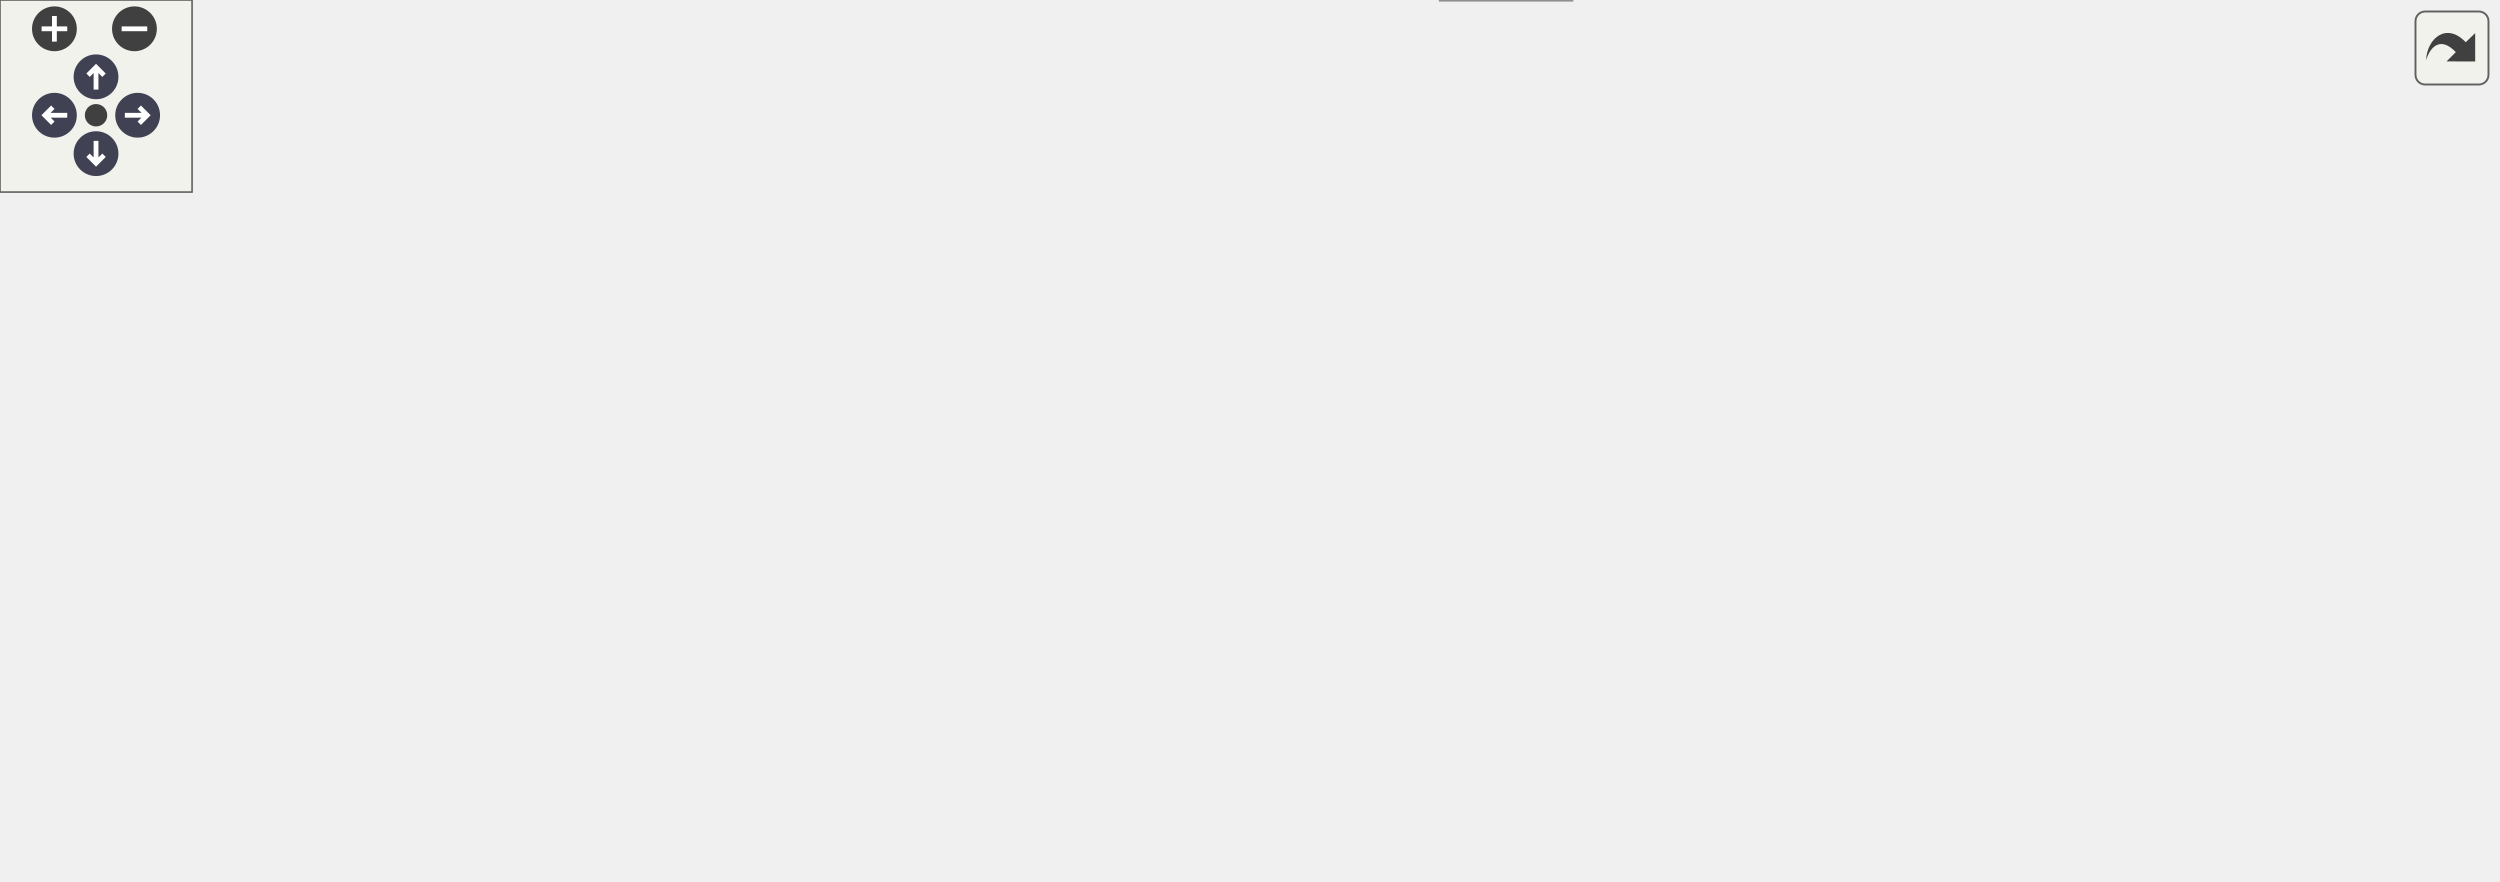
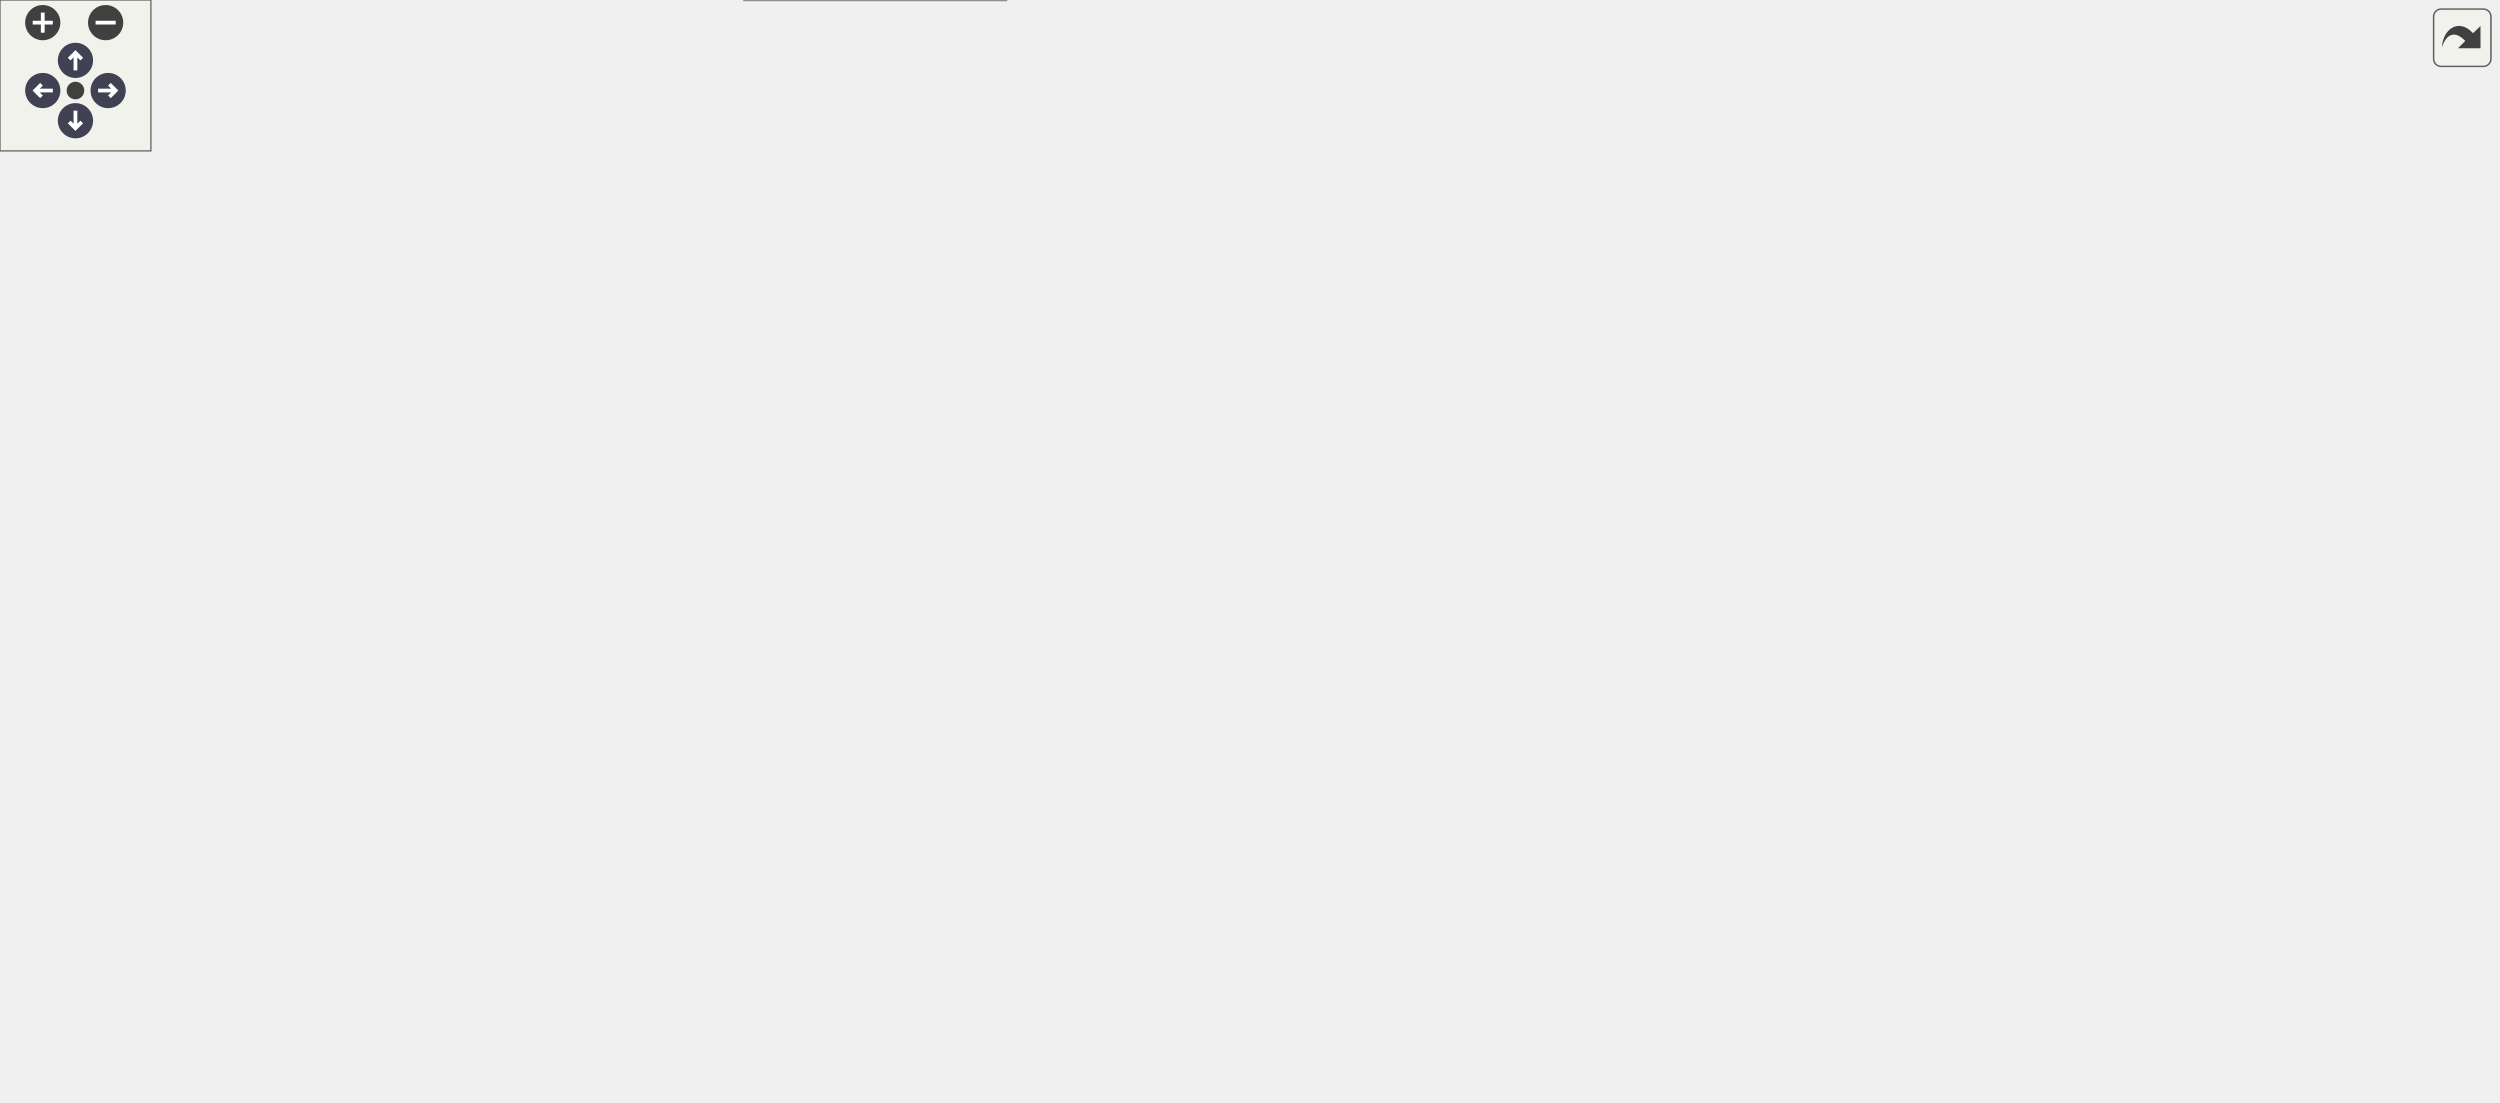
<svg xmlns="http://www.w3.org/2000/svg" xmlns:xlink="http://www.w3.org/1999/xlink" id="main" version="1.1" xml:space="preserve">
  <style type="text/css">
.node, .edge {opacity: 0.7;}
.node.selected, .edge.selected {opacity: 1;}
.edge:hover path { stroke: red; }
.edge:hover polygon { stroke: red; fill: red; }
</style>
  <defs>
    <circle id="rim" cx="0" cy="0" r="7" />
    <circle id="rim2" cx="0" cy="0" r="3.5" />
    <g id="zoomPlus">
      <use xlink:href="#rim" fill="#404040">
        <set attributeName="fill" to="#808080" begin="zoomplus.mouseover" end="zoomplus.mouseout" />
      </use>
      <path d="M-4,0h8M0,-4v8" fill="none" stroke="white" stroke-width="1.5" pointer-events="none" />
    </g>
    <g id="zoomMin">
      <use xlink:href="#rim" fill="#404040">
        <set attributeName="fill" to="#808080" begin="zoomminus.mouseover" end="zoomminus.mouseout" />
      </use>
      <path d="M-4,0h8" fill="none" stroke="white" stroke-width="1.5" pointer-events="none" />
    </g>
    <g id="arrowUp" transform="translate(30 24)">
      <use xlink:href="#rim" />
      <path pointer-events="none" fill="none" stroke="white" stroke-width="1.5" d="M0,-3.0v7 M-2.5,-0.5L0,-3.0L2.5,-0.5" />
    </g>
    <g id="arrowRight" transform="rotate(90) translate(36 -43)">
      <use xlink:href="#rim" />
      <path pointer-events="none" fill="none" stroke="white" stroke-width="1.5" d="M0,-3.0v7 M-2.5,-0.5L0,-3.0L2.5,-0.5" />
    </g>
    <g id="arrowDown" transform="rotate(180) translate(-30 -48)">
      <use xlink:href="#rim" />
      <path pointer-events="none" fill="none" stroke="white" stroke-width="1.5" d="M0,-3.0v7 M-2.5,-0.5L0,-3.0L2.5,-0.5" />
    </g>
    <g id="arrowLeft" transform="rotate(270) translate(-36 17)">
      <use xlink:href="#rim" />
      <path pointer-events="none" fill="none" stroke="white" stroke-width="1.5" d="M0,-3.0v7 M-2.5,-0.5L0,-3.0L2.5,-0.5" />
    </g>
    <g id="resetDef">
      <use xlink:href="#rim2" fill="#404040">
        <set attributeName="fill" to="#808080" begin="reset.mouseover" end="reset.mouseout" />
      </use>
    </g>
  </defs>
  <svg id="graph" class="graph">
    <g id="viewport">
      <g id="Node000001" class="node">
        <g id="a_Node000001">
          <a xlink:title=" ">
-             <polygon fill="#999999" stroke="#666666" points="117,-135 0,-135 0,-116 117,-116 117,-135" />
-             <text text-anchor="middle" x="58.5" y="-123" font-family="Mononoki" font-size="10.00">dynarr_binary_insert</text>
+             <polygon fill="#999999" stroke="#666666" points="117,-142.5 0,-142.5 0,-123.5 117,-123.5 117,-142.5" />
+             <text text-anchor="middle" x="58.5" y="-130.5" font-family="Mononoki" font-size="10.00">dynarr_binary_insert</text>
          </a>
        </g>
      </g>
      <g id="Node000002" class="node">
        <g id="a_Node000002">
          <a xlink:href="group__Dynarr__API.html#ga5f6a46fc8cc0cfe14d98926cadbaa35d" target="_top" xlink:title=" ">
-             <polygon fill="white" stroke="#666666" points="260,-181.5 153,-181.5 153,-151.5 260,-151.5 260,-181.5" />
-             <text text-anchor="start" x="161" y="-169.5" font-family="Mononoki" font-size="10.00">dynarr_binary_find</text>
-             <text text-anchor="middle" x="206.5" y="-158.5" font-family="Mononoki" font-size="10.00">_insert_place</text>
+             <polygon fill="white" stroke="#666666" points="260,-91 153,-91 153,-61 260,-61 260,-91" />
+             <text text-anchor="start" x="161" y="-79" font-family="Mononoki" font-size="10.00">dynarr_binary_find</text>
+             <text text-anchor="middle" x="206.5" y="-68" font-family="Mononoki" font-size="10.00">_insert_place</text>
          </a>
        </g>
      </g>
      <g id="edge1_Node000001_Node000002" class="edge">
        <g id="a_edge1_Node000001_Node000002">
          <a xlink:title=" ">
-             <path fill="none" stroke="#63b8ff" d="M93.36,-135.01C108.15,-139.16 125.98,-144.17 143.03,-148.96" />
-             <polygon fill="#63b8ff" stroke="#63b8ff" points="142.37,-152.41 152.95,-151.74 144.26,-145.67 142.37,-152.41" />
-           </a>
-         </g>
-       </g>
-       <g id="Node000007" class="node">
-         <g id="a_Node000007">
+             <path fill="none" stroke="#63b8ff" d="M83.94,-123.46C103.93,-115.65 132.82,-104.37 157.42,-94.77" />
+             <polygon fill="#63b8ff" stroke="#63b8ff" points="158.92,-97.94 166.96,-91.05 156.37,-91.42 158.92,-97.94" />
+           </a>
+         </g>
+       </g>
+       <g id="Node000009" class="node">
+         <g id="a_Node000009">
          <a xlink:href="group__Dynarr__API.html#gab449a79e6b33f55af35329df4363336e" target="_top" xlink:title=" ">
-             <polygon fill="white" stroke="#666666" points="247,-95 166,-95 166,-76 247,-76 247,-95" />
-             <text text-anchor="middle" x="206.5" y="-83" font-family="Mononoki" font-size="10.00">dynarr_insert</text>
-           </a>
-         </g>
-       </g>
-       <g id="edge8_Node000001_Node000007" class="edge">
-         <g id="a_edge8_Node000001_Node000007">
-           <a xlink:title=" ">
-             <path fill="none" stroke="#63b8ff" d="M94.47,-115.92C114.43,-110.45 139.64,-103.54 161,-97.69" />
-             <polygon fill="#63b8ff" stroke="#63b8ff" points="162.09,-101.02 170.81,-95 160.25,-94.27 162.09,-101.02" />
+             <polygon fill="white" stroke="#666666" points="247,-199.5 166,-199.5 166,-180.5 247,-180.5 247,-199.5" />
+             <text text-anchor="middle" x="206.5" y="-187.5" font-family="Mononoki" font-size="10.00">dynarr_insert</text>
+           </a>
+         </g>
+       </g>
+       <g id="edge10_Node000001_Node000009" class="edge">
+         <g id="a_edge10_Node000001_Node000009">
+           <a xlink:title=" ">
+             <path fill="none" stroke="#63b8ff" d="M83.94,-142.54C107.94,-151.91 144.76,-166.29 171.59,-176.76" />
+             <polygon fill="#63b8ff" stroke="#63b8ff" points="170.4,-180.05 180.98,-180.43 172.94,-173.53 170.4,-180.05" />
          </a>
        </g>
      </g>
      <g id="Node000003" class="node">
        <g id="a_Node000003">
          <a xlink:href="dynarr_8c.html#a187b18732062f4f69486553f37697739" target="_top" xlink:title=" ">
-             <polygon fill="white" stroke="#666666" points="400,-181.5 296,-181.5 296,-151.5 400,-151.5 400,-181.5" />
-             <text text-anchor="start" x="304" y="-169.5" font-family="Mononoki" font-size="10.00">binary_find_insert</text>
-             <text text-anchor="middle" x="348" y="-158.5" font-family="Mononoki" font-size="10.00">_place</text>
+             <polygon fill="white" stroke="#666666" points="400,-30 296,-30 296,0 400,0 400,-30" />
+             <text text-anchor="start" x="304" y="-18" font-family="Mononoki" font-size="10.00">binary_find_insert</text>
+             <text text-anchor="middle" x="348" y="-7" font-family="Mononoki" font-size="10.00">_place</text>
          </a>
        </g>
      </g>
      <g id="edge2_Node000002_Node000003" class="edge">
        <g id="a_edge2_Node000002_Node000003">
          <a xlink:title=" ">
-             <path fill="none" stroke="#63b8ff" d="M260.24,-166.5C268.47,-166.5 277.03,-166.5 285.43,-166.5" />
-             <polygon fill="#63b8ff" stroke="#63b8ff" points="285.57,-170 295.57,-166.5 285.57,-163 285.57,-170" />
+             <path fill="none" stroke="#63b8ff" d="M241.98,-60.92C260.43,-52.86 283.34,-42.84 303.04,-34.22" />
+             <polygon fill="#63b8ff" stroke="#63b8ff" points="304.67,-37.33 312.43,-30.12 301.87,-30.92 304.67,-37.33" />
          </a>
        </g>
      </g>
      <g id="Node000005" class="node">
        <g id="a_Node000005">
          <a xlink:href="group__Dynarr__API.html#gaf5c43e2644d185b9b01065af34ed6e29" target="_top" xlink:title=" ">
-             <polygon fill="white" stroke="#666666" points="625,-114 552,-114 552,-95 625,-95 625,-114" />
-             <text text-anchor="middle" x="588.5" y="-102" font-family="Mononoki" font-size="10.00">dynarr_size</text>
-           </a>
-         </g>
-       </g>
-       <g id="edge7_Node000002_Node000005" class="edge">
-         <g id="a_edge7_Node000002_Node000005">
-           <a xlink:title=" ">
-             <path fill="none" stroke="#63b8ff" d="M231.61,-181.54C248.83,-191.37 272.94,-203.31 296,-208.5 341.09,-218.66 354.17,-214.51 400,-208.5 447.89,-202.22 462.67,-203.76 505,-180.5 532.57,-165.35 558.2,-139.05 573.36,-121.71" />
-             <polygon fill="#63b8ff" stroke="#63b8ff" points="576.1,-123.89 579.92,-114.01 570.77,-119.35 576.1,-123.89" />
+             <polygon fill="white" stroke="#666666" points="674,-199.5 601,-199.5 601,-180.5 674,-180.5 674,-199.5" />
+             <text text-anchor="middle" x="637.5" y="-187.5" font-family="Mononoki" font-size="10.00">dynarr_size</text>
+           </a>
+         </g>
+       </g>
+       <g id="edge9_Node000002_Node000005" class="edge">
+         <g id="a_edge9_Node000002_Node000005">
+           <a xlink:title=" ">
+             <path fill="none" stroke="#63b8ff" d="M260.11,-73.88C330.19,-73 456.62,-78.35 554,-121 581.09,-132.87 606.24,-156.46 621.48,-172.73" />
+             <polygon fill="#63b8ff" stroke="#63b8ff" points="619.19,-175.42 628.5,-180.47 624.37,-170.71 619.19,-175.42" />
          </a>
        </g>
      </g>
      <g id="edge3_Node000003_Node000003" class="edge">
        <g id="a_edge3_Node000003_Node000003">
          <a xlink:title=" ">
-             <path fill="none" stroke="#63b8ff" d="M326.55,-181.78C321.79,-190.91 328.94,-199.5 348,-199.5 359.32,-199.5 366.44,-196.47 369.35,-192.1" />
-             <polygon fill="#63b8ff" stroke="#63b8ff" points="372.86,-191.81 369.45,-181.78 365.86,-191.74 372.86,-191.81" />
+             <path fill="none" stroke="#63b8ff" d="M323.39,-30.28C317.92,-39.41 326.12,-48 348,-48 360.99,-48 369.16,-44.97 372.51,-40.6" />
+             <polygon fill="#63b8ff" stroke="#63b8ff" points="376.01,-40.31 372.61,-30.28 369.01,-40.24 376.01,-40.31" />
          </a>
        </g>
      </g>
      <g id="Node000004" class="node">
        <g id="a_Node000004">
          <a xlink:href="group__Dynarr__API.html#ga93c32dd116523090126d427cce08e114" target="_top" xlink:title=" ">
-             <polygon fill="white" stroke="#666666" points="505,-171 436,-171 436,-152 505,-152 505,-171" />
-             <text text-anchor="middle" x="470.5" y="-159" font-family="Mononoki" font-size="10.00">dynarr_get</text>
+             <polygon fill="white" stroke="#666666" points="529.5,-47.5 460.5,-47.5 460.5,-28.5 529.5,-28.5 529.5,-47.5" />
+             <text text-anchor="middle" x="495" y="-35.5" font-family="Mononoki" font-size="10.00">dynarr_get</text>
          </a>
        </g>
      </g>
      <g id="edge4_Node000003_Node000004" class="edge">
        <g id="a_edge4_Node000003_Node000004">
          <a xlink:title=" ">
-             <path fill="none" stroke="#63b8ff" d="M400.1,-164.38C408.58,-164.03 417.31,-163.67 425.59,-163.32" />
-             <polygon fill="#63b8ff" stroke="#63b8ff" points="425.94,-166.81 435.79,-162.9 425.65,-159.82 425.94,-166.81" />
+             <path fill="none" stroke="#63b8ff" d="M400.12,-23.11C416.44,-25.7 434.35,-28.54 450.11,-31.04" />
+             <polygon fill="#63b8ff" stroke="#63b8ff" points="449.69,-34.52 460.12,-32.63 450.79,-27.6 449.69,-34.52" />
          </a>
        </g>
      </g>
      <g id="edge5_Node000004_Node000005" class="edge">
        <g id="a_edge5_Node000004_Node000005">
          <a xlink:title=" ">
-             <path fill="none" stroke="#63b8ff" d="M490.92,-151.96C509.48,-142.84 537.71,-128.97 558.86,-118.57" />
-             <polygon fill="#63b8ff" stroke="#63b8ff" points="560.59,-121.62 568.02,-114.07 557.5,-115.34 560.59,-121.62" />
+             <path fill="none" stroke="#63b8ff" d="M528.64,-47.5C537.48,-51.1 546.64,-55.86 554,-62 590.54,-92.49 616.48,-143.38 628.67,-170.92" />
+             <polygon fill="#63b8ff" stroke="#63b8ff" points="625.5,-172.42 632.65,-180.23 631.94,-169.66 625.5,-172.42" />
+           </a>
+         </g>
+       </g>
+       <g id="Node000008" class="node">
+         <g id="a_Node000008">
+           <a target="_parent" xlink:href="https://evjeesm.github.io/vector/group__Vector__API.html#ga9437d9506a3b2799f595c88b82f160b3" xlink:title=" ">
+             <polygon fill="white" stroke="#666666" points="671.5,-47.5 603.5,-47.5 603.5,-28.5 671.5,-28.5 671.5,-47.5" />
+             <text text-anchor="middle" x="637.5" y="-35.5" font-family="Mononoki" font-size="10.00">vector_get</text>
+           </a>
+         </g>
+       </g>
+       <g id="edge8_Node000004_Node000008" class="edge">
+         <g id="a_edge8_Node000004_Node000008">
+           <a xlink:title=" ">
+             <path fill="none" stroke="#63b8ff" d="M529.65,-38C548.68,-38 572.68,-38 593.11,-38" />
+             <polygon fill="#63b8ff" stroke="#63b8ff" points="593.12,-41.5 603.12,-38 593.12,-34.5 593.12,-41.5" />
          </a>
        </g>
      </g>
      <g id="Node000006" class="node">
        <g id="a_Node000006">
          <a xlink:href="dynarr_8c.html#a73f42f3f25cd0920d8039d63ea31be07" target="_top" xlink:title=" ">
-             <polygon fill="white" stroke="#666666" points="780,-114 672,-114 672,-95 780,-95 780,-114" />
-             <text text-anchor="middle" x="726" y="-102" font-family="Mononoki" font-size="10.00">get_dynarr_header</text>
+             <polygon fill="white" stroke="#666666" points="829,-237.5 721,-237.5 721,-218.5 829,-218.5 829,-237.5" />
+             <text text-anchor="middle" x="775" y="-225.5" font-family="Mononoki" font-size="10.00">get_dynarr_header</text>
          </a>
        </g>
      </g>
      <g id="edge6_Node000005_Node000006" class="edge">
        <g id="a_edge6_Node000005_Node000006">
          <a xlink:title=" ">
-             <path fill="none" stroke="#63b8ff" d="M625.1,-104.5C636.36,-104.5 649.16,-104.5 661.76,-104.5" />
-             <polygon fill="#63b8ff" stroke="#63b8ff" points="661.78,-108 671.78,-104.5 661.78,-101 661.78,-108" />
-           </a>
-         </g>
-       </g>
-       <g id="edge11_Node000007_Node000005" class="edge">
-         <g id="a_edge11_Node000007_Node000005">
-           <a xlink:title=" ">
-             <path fill="none" stroke="#63b8ff" d="M247.01,-76.09C304.5,-63.95 414.26,-46.61 505,-66.5 525.54,-71 547.06,-81.12 562.97,-89.79" />
-             <polygon fill="#63b8ff" stroke="#63b8ff" points="561.66,-93.07 572.09,-94.93 565.1,-86.97 561.66,-93.07" />
-           </a>
-         </g>
-       </g>
-       <g id="Node000008" class="node">
-         <g id="a_Node000008">
+             <path fill="none" stroke="#63b8ff" d="M672.69,-199.59C690.1,-204.47 711.47,-210.46 730.09,-215.68" />
+             <polygon fill="#63b8ff" stroke="#63b8ff" points="729.24,-219.08 739.82,-218.41 731.14,-212.34 729.24,-219.08" />
+           </a>
+         </g>
+       </g>
+       <g id="Node000007" class="node">
+         <g id="a_Node000007">
+           <a target="_parent" xlink:href="https://evjeesm.github.io/vector/group__Vector__API.html#gafc2e34dbacffe6480af8681fbf46e808" xlink:title=" ">
+             <polygon fill="white" stroke="#666666" points="993,-237.5 865,-237.5 865,-218.5 993,-218.5 993,-237.5" />
+             <text text-anchor="middle" x="929" y="-225.5" font-family="Mononoki" font-size="10.00">vector_get_ext_header</text>
+           </a>
+         </g>
+       </g>
+       <g id="edge7_Node000006_Node000007" class="edge">
+         <g id="a_edge7_Node000006_Node000007">
+           <a xlink:title=" ">
+             <path fill="none" stroke="#63b8ff" d="M829.16,-228C837.47,-228 846.18,-228 854.84,-228" />
+             <polygon fill="#63b8ff" stroke="#63b8ff" points="854.95,-231.5 864.95,-228 854.95,-224.5 854.95,-231.5" />
+           </a>
+         </g>
+       </g>
+       <g id="edge14_Node000009_Node000005" class="edge">
+         <g id="a_edge14_Node000009_Node000005">
+           <a xlink:title=" ">
+             <path fill="none" stroke="#63b8ff" d="M247.09,-190C326.84,-190 506.39,-190 590.9,-190" />
+             <polygon fill="#63b8ff" stroke="#63b8ff" points="590.96,-193.5 600.96,-190 590.96,-186.5 590.96,-193.5" />
+           </a>
+         </g>
+       </g>
+       <g id="Node000010" class="node">
+         <g id="a_Node000010">
          <a xlink:href="group__Dynarr__API.html#ga30d508a9f387e2227dd0d72a8bfd2a39" target="_top" xlink:title=" ">
-             <polygon fill="white" stroke="#666666" points="504.5,-95 436.5,-95 436.5,-76 504.5,-76 504.5,-95" />
-             <text text-anchor="middle" x="470.5" y="-83" font-family="Mononoki" font-size="10.00">dynarr_set</text>
-           </a>
-         </g>
-       </g>
-       <g id="edge9_Node000007_Node000008" class="edge">
-         <g id="a_edge9_Node000007_Node000008">
-           <a xlink:title=" ">
-             <path fill="none" stroke="#63b8ff" d="M247.01,-85.5C295.19,-85.5 376.34,-85.5 426.19,-85.5" />
-             <polygon fill="#63b8ff" stroke="#63b8ff" points="426.32,-89 436.32,-85.5 426.32,-82 426.32,-89" />
-           </a>
-         </g>
-       </g>
-       <g id="Node000009" class="node">
-         <g id="a_Node000009">
+             <polygon fill="white" stroke="#666666" points="382,-275.5 314,-275.5 314,-256.5 382,-256.5 382,-275.5" />
+             <text text-anchor="middle" x="348" y="-263.5" font-family="Mononoki" font-size="10.00">dynarr_set</text>
+           </a>
+         </g>
+       </g>
+       <g id="edge11_Node000009_Node000010" class="edge">
+         <g id="a_edge11_Node000009_Node000010">
+           <a xlink:title=" ">
+             <path fill="none" stroke="#63b8ff" d="M225.17,-199.63C249.28,-212.76 292.67,-236.4 320.63,-251.64" />
+             <polygon fill="#63b8ff" stroke="#63b8ff" points="319.02,-254.74 329.48,-256.45 322.37,-248.6 319.02,-254.74" />
+           </a>
+         </g>
+       </g>
+       <g id="Node000012" class="node">
+         <g id="a_Node000012">
          <a xlink:href="group__Auto-resize.html#ga036b69c5b674d3ac22027b04ba235b42" target="_top" xlink:title=" ">
-             <polygon fill="white" stroke="#666666" points="491,-19 450,-19 450,0 491,0 491,-19" />
-             <text text-anchor="middle" x="470.5" y="-7" font-family="Mononoki" font-size="10.00">grow</text>
-           </a>
-         </g>
-       </g>
-       <g id="edge12_Node000007_Node000009" class="edge">
-         <g id="a_edge12_Node000007_Node000009">
-           <a xlink:title=" ">
-             <path fill="none" stroke="#63b8ff" d="M220.19,-75.84C236.7,-63.81 266.88,-43.62 296,-33.5 344.55,-16.63 404.62,-11.58 439.83,-10.09" />
-             <polygon fill="#63b8ff" stroke="#63b8ff" points="440.06,-13.58 449.93,-9.73 439.81,-6.59 440.06,-13.58" />
+             <polygon fill="white" stroke="#666666" points="515.5,-350.5 474.5,-350.5 474.5,-331.5 515.5,-331.5 515.5,-350.5" />
+             <text text-anchor="middle" x="495" y="-338.5" font-family="Mononoki" font-size="10.00">grow</text>
+           </a>
+         </g>
+       </g>
+       <g id="edge15_Node000009_Node000012" class="edge">
+         <g id="a_edge15_Node000009_Node000012">
+           <a xlink:title=" ">
+             <path fill="none" stroke="#63b8ff" d="M213.79,-199.71C226.77,-218.96 258.49,-262.09 296,-285 349.88,-317.9 423.72,-332.06 464.29,-337.68" />
+             <polygon fill="#63b8ff" stroke="#63b8ff" points="463.96,-341.17 474.33,-338.99 464.87,-334.23 463.96,-341.17" />
+           </a>
+         </g>
+       </g>
+       <g id="Node000016" class="node">
+         <g id="a_Node000016">
+           <a xlink:href="group__Auto-resize.html#gadb26f84b95f0ca45c7ccbd72e337485a" target="_top" xlink:title=" ">
+             <polygon fill="white" stroke="#666666" points="394,-161.5 302,-161.5 302,-142.5 394,-142.5 394,-161.5" />
+             <text text-anchor="middle" x="348" y="-149.5" font-family="Mononoki" font-size="10.00">make_space_at</text>
+           </a>
+         </g>
+       </g>
+       <g id="edge21_Node000009_Node000016" class="edge">
+         <g id="a_edge21_Node000009_Node000016">
+           <a xlink:title=" ">
+             <path fill="none" stroke="#63b8ff" d="M242.7,-180.41C260.71,-175.51 282.83,-169.48 302.06,-164.24" />
+             <polygon fill="#63b8ff" stroke="#63b8ff" points="303.08,-167.59 311.81,-161.59 301.24,-160.84 303.08,-167.59" />
+           </a>
+         </g>
+       </g>
+       <g id="edge12_Node000010_Node000005" class="edge">
+         <g id="a_edge12_Node000010_Node000005">
+           <a xlink:title=" ">
+             <path fill="none" stroke="#63b8ff" d="M382.26,-257.21C433.71,-243.61 532.72,-217.43 590.84,-202.07" />
+             <polygon fill="#63b8ff" stroke="#63b8ff" points="592.07,-205.36 600.85,-199.43 590.28,-198.6 592.07,-205.36" />
          </a>
        </g>
      </g>
      <g id="Node000011" class="node">
        <g id="a_Node000011">
-           <a xlink:href="group__Auto-resize.html#gadb26f84b95f0ca45c7ccbd72e337485a" target="_top" xlink:title=" ">
-             <polygon fill="white" stroke="#666666" points="394,-133 302,-133 302,-114 394,-114 394,-133" />
-             <text text-anchor="middle" x="348" y="-121" font-family="Mononoki" font-size="10.00">make_space_at</text>
-           </a>
-         </g>
-       </g>
-       <g id="edge16_Node000007_Node000011" class="edge">
-         <g id="a_edge16_Node000007_Node000011">
-           <a xlink:title=" ">
-             <path fill="none" stroke="#63b8ff" d="M242.7,-95.09C260.71,-99.99 282.83,-106.02 302.06,-111.26" />
-             <polygon fill="#63b8ff" stroke="#63b8ff" points="301.24,-114.66 311.81,-113.91 303.08,-107.91 301.24,-114.66" />
-           </a>
-         </g>
-       </g>
-       <g id="edge10_Node000008_Node000005" class="edge">
-         <g id="a_edge10_Node000008_Node000005">
-           <a xlink:title=" ">
-             <path fill="none" stroke="#63b8ff" d="M504.74,-90.94C516.25,-92.83 529.36,-94.98 541.69,-97" />
-             <polygon fill="#63b8ff" stroke="#63b8ff" points="541.39,-100.49 551.82,-98.66 542.52,-93.59 541.39,-100.49" />
-           </a>
-         </g>
-       </g>
-       <g id="edge14_Node000009_Node000005" class="edge">
-         <g id="a_edge14_Node000009_Node000005">
-           <a xlink:title=" ">
-             <path fill="none" stroke="#63b8ff" d="M485.76,-19.22C491.8,-23.47 498.85,-28.59 505,-33.5 521.72,-46.86 524.8,-51.51 541,-65.5 549.85,-73.14 559.77,-81.49 568.17,-88.49" />
-             <polygon fill="#63b8ff" stroke="#63b8ff" points="566.03,-91.27 575.96,-94.97 570.51,-85.89 566.03,-91.27" />
-           </a>
-         </g>
-       </g>
-       <g id="edge15_Node000009_Node000006" class="edge">
-         <g id="a_edge15_Node000009_Node000006">
-           <a xlink:title=" ">
-             <path fill="none" stroke="#63b8ff" d="M491.19,-8.17C523.05,-6.79 587.24,-7.26 636,-28.5 666.25,-41.68 693.94,-68.73 710.15,-86.74" />
-             <polygon fill="#63b8ff" stroke="#63b8ff" points="707.93,-89.52 717.14,-94.76 713.2,-84.92 707.93,-89.52" />
-           </a>
-         </g>
-       </g>
-       <g id="Node000010" class="node">
-         <g id="a_Node000010">
+           <a target="_parent" xlink:href="https://evjeesm.github.io/vector/group__Vector__API.html#gab3a5e466261d31ee9edd77a5eb280030" xlink:title=" ">
+             <polygon fill="white" stroke="#666666" points="529,-313.5 461,-313.5 461,-294.5 529,-294.5 529,-313.5" />
+             <text text-anchor="middle" x="495" y="-301.5" font-family="Mononoki" font-size="10.00">vector_set</text>
+           </a>
+         </g>
+       </g>
+       <g id="edge13_Node000010_Node000011" class="edge">
+         <g id="a_edge13_Node000010_Node000011">
+           <a xlink:title=" ">
+             <path fill="none" stroke="#63b8ff" d="M382.27,-274.72C402.71,-280.08 429.12,-287 451.12,-292.76" />
+             <polygon fill="#63b8ff" stroke="#63b8ff" points="450.33,-296.17 460.89,-295.32 452.1,-289.4 450.33,-296.17" />
+           </a>
+         </g>
+       </g>
+       <g id="edge18_Node000012_Node000005" class="edge">
+         <g id="a_edge18_Node000012_Node000005">
+           <a xlink:title=" ">
+             <path fill="none" stroke="#63b8ff" d="M515.62,-338.47C527.69,-336.1 542.91,-331.58 554,-323 564.37,-314.98 605.98,-243.49 625.84,-208.77" />
+             <polygon fill="#63b8ff" stroke="#63b8ff" points="629.12,-210.08 631.04,-199.66 623.04,-206.61 629.12,-210.08" />
+           </a>
+         </g>
+       </g>
+       <g id="edge19_Node000012_Node000006" class="edge">
+         <g id="a_edge19_Node000012_Node000006">
+           <a xlink:title=" ">
+             <path fill="none" stroke="#63b8ff" d="M515.51,-335.51C526.84,-332.18 541.34,-327.68 554,-323 623.54,-297.28 702.87,-261.33 744.67,-241.86" />
+             <polygon fill="#63b8ff" stroke="#63b8ff" points="746.4,-244.91 753.97,-237.51 743.43,-238.57 746.4,-244.91" />
+           </a>
+         </g>
+       </g>
+       <g id="Node000013" class="node">
+         <g id="a_Node000013">
          <a xlink:href="group__Dynarr__API.html#ga3ff11107726213a640d814b63cb123b2" target="_top" xlink:title=" ">
-             <polygon fill="white" stroke="#666666" points="636,-57 541,-57 541,-38 636,-38 636,-57" />
-             <text text-anchor="middle" x="588.5" y="-45" font-family="Mononoki" font-size="10.00">dynarr_capacity</text>
-           </a>
-         </g>
-       </g>
-       <g id="edge13_Node000009_Node000010" class="edge">
-         <g id="a_edge13_Node000009_Node000010">
-           <a xlink:title=" ">
-             <path fill="none" stroke="#63b8ff" d="M491.18,-15.95C506.81,-21.07 529.17,-28.39 548.41,-34.69" />
-             <polygon fill="#63b8ff" stroke="#63b8ff" points="547.54,-38.09 558.13,-37.88 549.72,-31.44 547.54,-38.09" />
-           </a>
-         </g>
-       </g>
-       <g id="edge17_Node000011_Node000004" class="edge">
-         <g id="a_edge17_Node000011_Node000004">
-           <a xlink:title=" ">
-             <path fill="none" stroke="#63b8ff" d="M379.41,-133.09C394.53,-137.86 413.02,-143.69 429.3,-148.82" />
-             <polygon fill="#63b8ff" stroke="#63b8ff" points="428.51,-152.24 439.1,-151.91 430.62,-145.57 428.51,-152.24" />
-           </a>
-         </g>
-       </g>
-       <g id="edge18_Node000011_Node000005" class="edge">
-         <g id="a_edge18_Node000011_Node000005">
-           <a xlink:title=" ">
-             <path fill="none" stroke="#63b8ff" d="M394.14,-119.9C436.43,-116.53 499.33,-111.52 541.8,-108.14" />
-             <polygon fill="#63b8ff" stroke="#63b8ff" points="542.18,-111.62 551.87,-107.34 541.62,-104.64 542.18,-111.62" />
-           </a>
-         </g>
-       </g>
-       <g id="edge19_Node000011_Node000006" class="edge">
-         <g id="a_edge19_Node000011_Node000006">
-           <a xlink:title=" ">
-             <path fill="none" stroke="#63b8ff" d="M381.37,-133.02C387.81,-135.6 394.33,-138.75 400,-142.5 419.4,-155.34 414.63,-171.31 436,-180.5 464.17,-192.62 474.76,-185.58 505,-180.5 575.65,-168.64 653.96,-136.76 695.43,-118.27" />
-             <polygon fill="#63b8ff" stroke="#63b8ff" points="697,-121.41 704.67,-114.1 694.12,-115.03 697,-121.41" />
+             <polygon fill="white" stroke="#666666" points="685,-377.5 590,-377.5 590,-358.5 685,-358.5 685,-377.5" />
+             <text text-anchor="middle" x="637.5" y="-365.5" font-family="Mononoki" font-size="10.00">dynarr_capacity</text>
+           </a>
+         </g>
+       </g>
+       <g id="edge16_Node000012_Node000013" class="edge">
+         <g id="a_edge16_Node000012_Node000013">
+           <a xlink:title=" ">
+             <path fill="none" stroke="#63b8ff" d="M515.54,-344.75C532.22,-347.96 557.07,-352.74 579.92,-357.13" />
+             <polygon fill="#63b8ff" stroke="#63b8ff" points="579.42,-360.59 589.9,-359.04 580.74,-353.72 579.42,-360.59" />
+           </a>
+         </g>
+       </g>
+       <g id="Node000015" class="node">
+         <g id="a_Node000015">
+           <a target="_parent" xlink:href="https://evjeesm.github.io/vector/group__Vector__API.html#ga6e5077303af4dfe720af5a0608553922" xlink:title=" ">
+             <polygon fill="white" stroke="#666666" points="678.5,-340.5 596.5,-340.5 596.5,-321.5 678.5,-321.5 678.5,-340.5" />
+             <text text-anchor="middle" x="637.5" y="-328.5" font-family="Mononoki" font-size="10.00">vector_resize</text>
+           </a>
+         </g>
+       </g>
+       <g id="edge20_Node000012_Node000015" class="edge">
+         <g id="a_edge20_Node000012_Node000015">
+           <a xlink:title=" ">
+             <path fill="none" stroke="#63b8ff" d="M515.54,-339.61C533.75,-338.31 561.69,-336.32 586.13,-334.58" />
+             <polygon fill="#63b8ff" stroke="#63b8ff" points="586.63,-338.06 596.36,-333.86 586.13,-331.08 586.63,-338.06" />
+           </a>
+         </g>
+       </g>
+       <g id="Node000014" class="node">
+         <g id="a_Node000014">
+           <a target="_parent" xlink:href="https://evjeesm.github.io/vector/group__Vector__API.html#gab24bd801f91d4ae1ac79b54430b0409f" xlink:title=" ">
+             <polygon fill="white" stroke="#666666" points="822,-377.5 728,-377.5 728,-358.5 822,-358.5 822,-377.5" />
+             <text text-anchor="middle" x="775" y="-365.5" font-family="Mononoki" font-size="10.00">vector_capacity</text>
+           </a>
+         </g>
+       </g>
+       <g id="edge17_Node000013_Node000014" class="edge">
+         <g id="a_edge17_Node000013_Node000014">
+           <a xlink:title=" ">
+             <path fill="none" stroke="#63b8ff" d="M685.13,-368C695.57,-368 706.76,-368 717.55,-368" />
+             <polygon fill="#63b8ff" stroke="#63b8ff" points="717.74,-371.5 727.74,-368 717.74,-364.5 717.74,-371.5" />
+           </a>
+         </g>
+       </g>
+       <g id="edge22_Node000016_Node000004" class="edge">
+         <g id="a_edge22_Node000016_Node000004">
+           <a xlink:title=" ">
+             <path fill="none" stroke="#63b8ff" d="M361.36,-142.28C386.3,-122.68 442.83,-78.23 473.42,-54.18" />
+             <polygon fill="#63b8ff" stroke="#63b8ff" points="475.97,-56.63 481.67,-47.69 471.64,-51.12 475.97,-56.63" />
+           </a>
+         </g>
+       </g>
+       <g id="edge23_Node000016_Node000005" class="edge">
+         <g id="a_edge23_Node000016_Node000005">
+           <a xlink:title=" ">
+             <path fill="none" stroke="#63b8ff" d="M378.94,-142.41C419.54,-130.96 493.89,-115.53 554,-134 578.85,-141.64 602.94,-159.59 618.61,-173.12" />
+             <polygon fill="#63b8ff" stroke="#63b8ff" points="616.61,-176.03 626.39,-180.09 621.28,-170.82 616.61,-176.03" />
+           </a>
+         </g>
+       </g>
+       <g id="edge24_Node000016_Node000006" class="edge">
+         <g id="a_edge24_Node000016_Node000006">
+           <a xlink:title=" ">
+             <path fill="none" stroke="#63b8ff" d="M383.04,-161.52C429.46,-174.17 515.39,-196.38 590,-209 629.77,-215.73 674.81,-220.43 710.37,-223.47" />
+             <polygon fill="#63b8ff" stroke="#63b8ff" points="710.36,-226.98 720.61,-224.32 710.94,-220 710.36,-226.98" />
+           </a>
+         </g>
+       </g>
+       <g id="Node000017" class="node">
+         <g id="a_Node000017">
+           <a target="_parent" xlink:href="https://evjeesm.github.io/vector/group__Vector__API.html#gaae93d7f0c056c1d11d3232a7a7aa5e09" xlink:title=" ">
+             <polygon fill="white" stroke="#666666" points="554,-161.5 436,-161.5 436,-142.5 554,-142.5 554,-161.5" />
+             <text text-anchor="middle" x="495" y="-149.5" font-family="Mononoki" font-size="10.00">vector_element_size</text>
+           </a>
+         </g>
+       </g>
+       <g id="edge25_Node000016_Node000017" class="edge">
+         <g id="a_edge25_Node000016_Node000017">
+           <a xlink:title=" ">
+             <path fill="none" stroke="#63b8ff" d="M394.08,-152C404.1,-152 414.94,-152 425.65,-152" />
+             <polygon fill="#63b8ff" stroke="#63b8ff" points="425.86,-155.5 435.86,-152 425.86,-148.5 425.86,-155.5" />
          </a>
        </g>
      </g>
    </g>
  </svg>
  <g id="navigator" transform="translate(0 0)" fill="#404254">
    <rect fill="#f2f5e9" fill-opacity="0.5" stroke="#606060" stroke-width=".5" x="0" y="0" width="60" height="60" />
    <use id="zoomplus" xlink:href="#zoomPlus" x="17" y="9" />
    <use id="zoomminus" xlink:href="#zoomMin" x="42" y="9" />
    <use id="reset" xlink:href="#resetDef" x="30" y="36" />
    <use id="arrowup" xlink:href="#arrowUp" x="0" y="0" />
    <use id="arrowright" xlink:href="#arrowRight" x="0" y="0" />
    <use id="arrowdown" xlink:href="#arrowDown" x="0" y="0" />
    <use id="arrowleft" xlink:href="#arrowLeft" x="0" y="0" />
  </g>
  <svg viewBox="0 0 15 15" width="100%" height="30px" preserveAspectRatio="xMaxYMin meet">
    <g id="arrow_out" transform="scale(0.3 0.3)">
      <a xlink:href="group__Dynarr__API_gad2dd0b992152881697da2073a0c840d7_cgraph_org.svg" target="_base">
        <rect id="button" ry="5" rx="5" y="6" x="6" height="38" width="38" fill="#f2f5e9" fill-opacity="0.5" stroke="#606060" stroke-width="1.0" />
        <path id="arrow" d="M 11.5,31.437 C 11.94,20.098 22.043,11.323 32.159,21.979 L 37.069,17.246 C 37.069,17.246 37.088,32 37.088,32 L 22.16,31.978 C 22.16,31.978 26.998,27.14 26.998,27.14 C 18.529,18.264 13.292,25.23 11.5,31.437 z" style="fill:#404040;" />
      </a>
    </g>
  </svg>
  <style type="text/css">

[data-mouse-over-selected='false'] { opacity: 0.7; }
[data-mouse-over-selected='true']  { opacity: 1.0; }

</style>
</svg>
